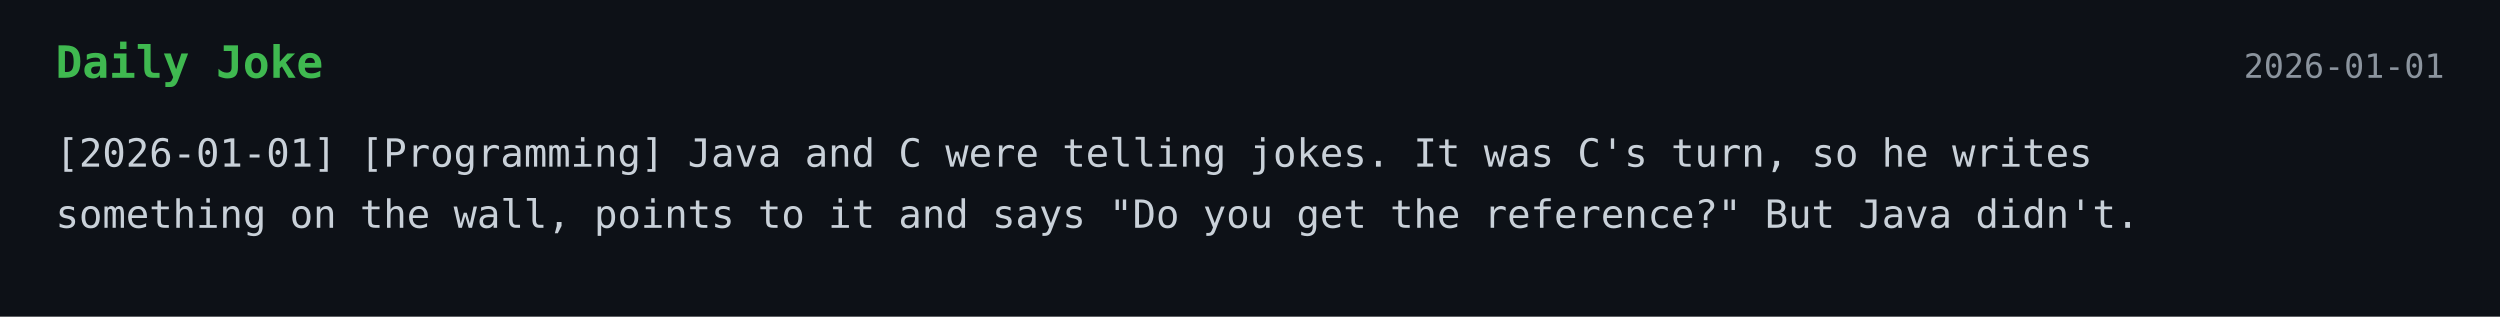
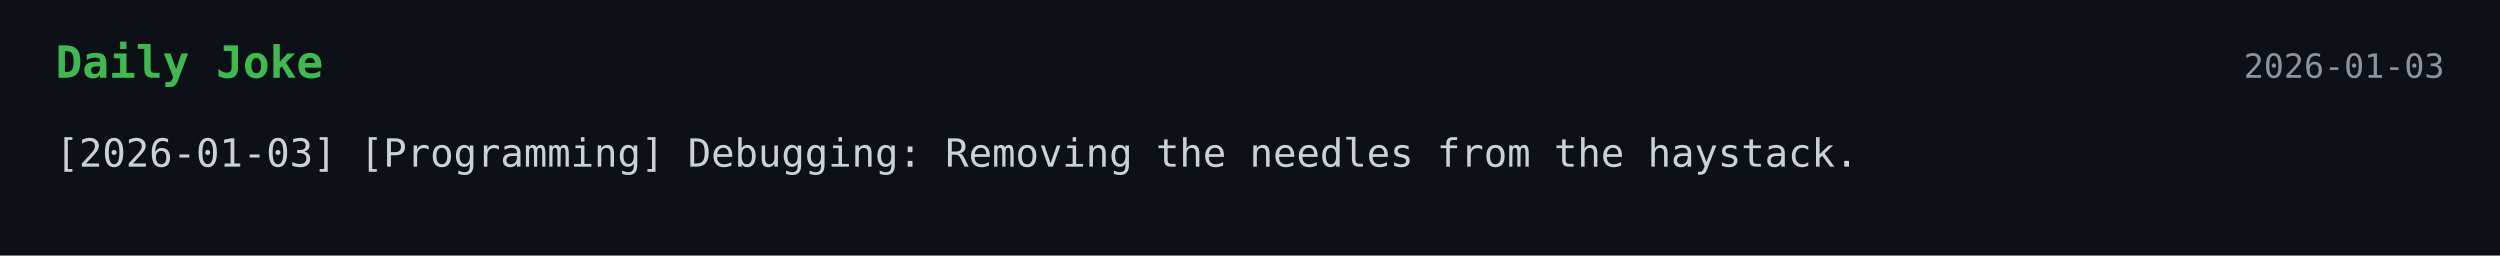
- <svg xmlns="http://www.w3.org/2000/svg" width="900" height="114">
+ <svg xmlns="http://www.w3.org/2000/svg" width="900" height="92">
  <style>
    .bg { fill: #0d1117; }
    .title { font: 700 16px monospace; fill: #3fb950; }
    .text { font: 14px monospace; fill: #c9d1d9; }
    .date { font: 12px monospace; fill: #8b949e; }
  </style>
  <rect width="100%" height="100%" class="bg" />
  <text x="20" y="28" class="title">Daily Joke</text>
-   <text x="880" y="28" text-anchor="end" class="date">2026-01-01</text>
-   <text x="20" y="60" class="text">[2026-01-01] [Programming] Java and C were telling jokes. It was C's turn, so he writes</text>
-   <text x="20" y="82" class="text">something on the wall, points to it and says "Do you get the reference?" But Java didn't.</text>
+   <text x="880" y="28" text-anchor="end" class="date">2026-01-03</text>
+   <text x="20" y="60" class="text">[2026-01-03] [Programming] Debugging: Removing the needles from the haystack.</text>
</svg>
